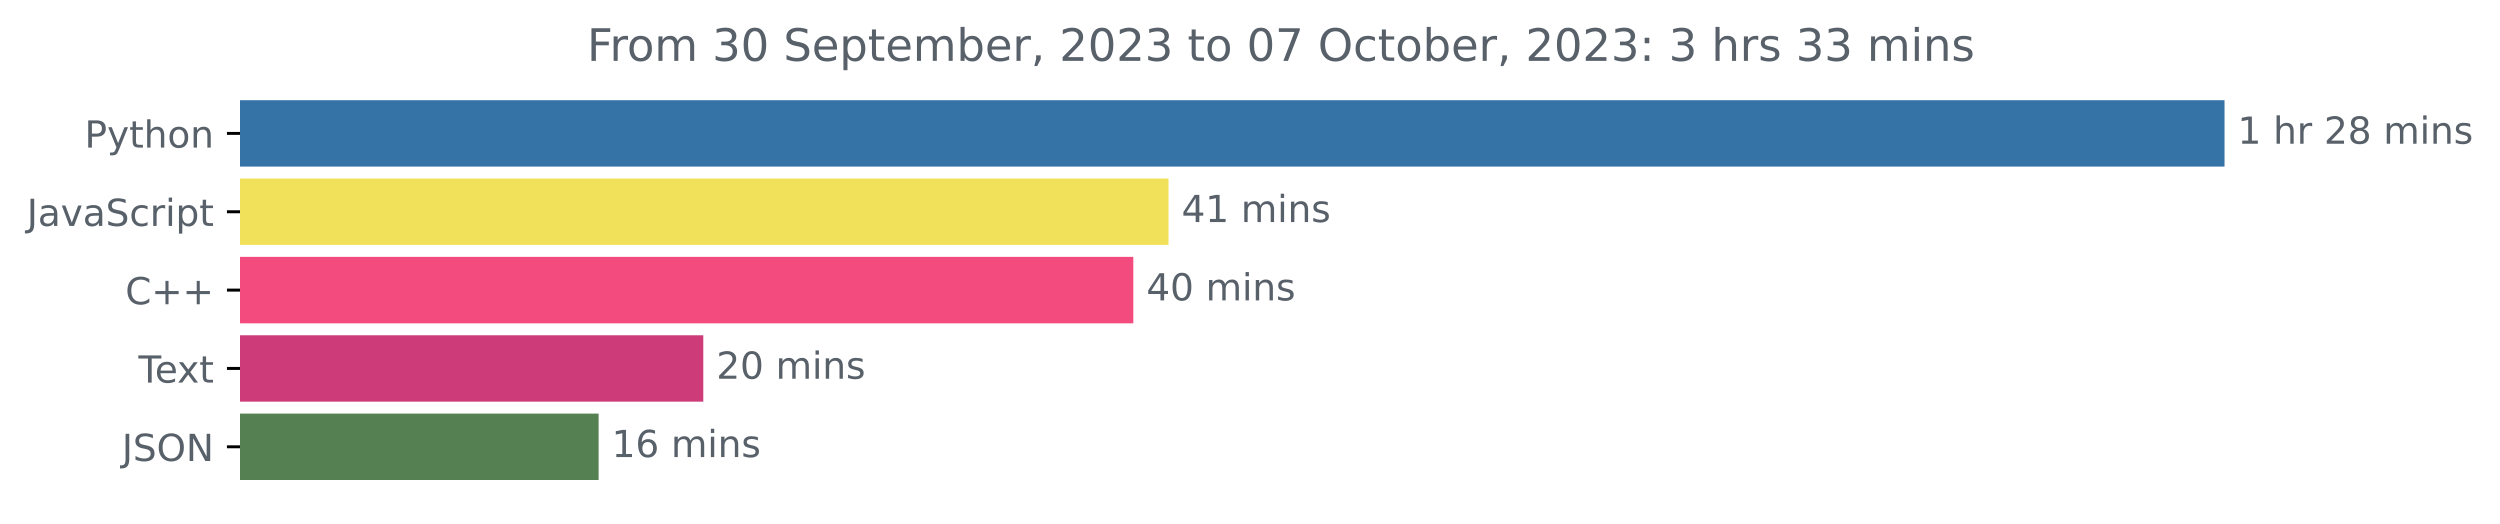
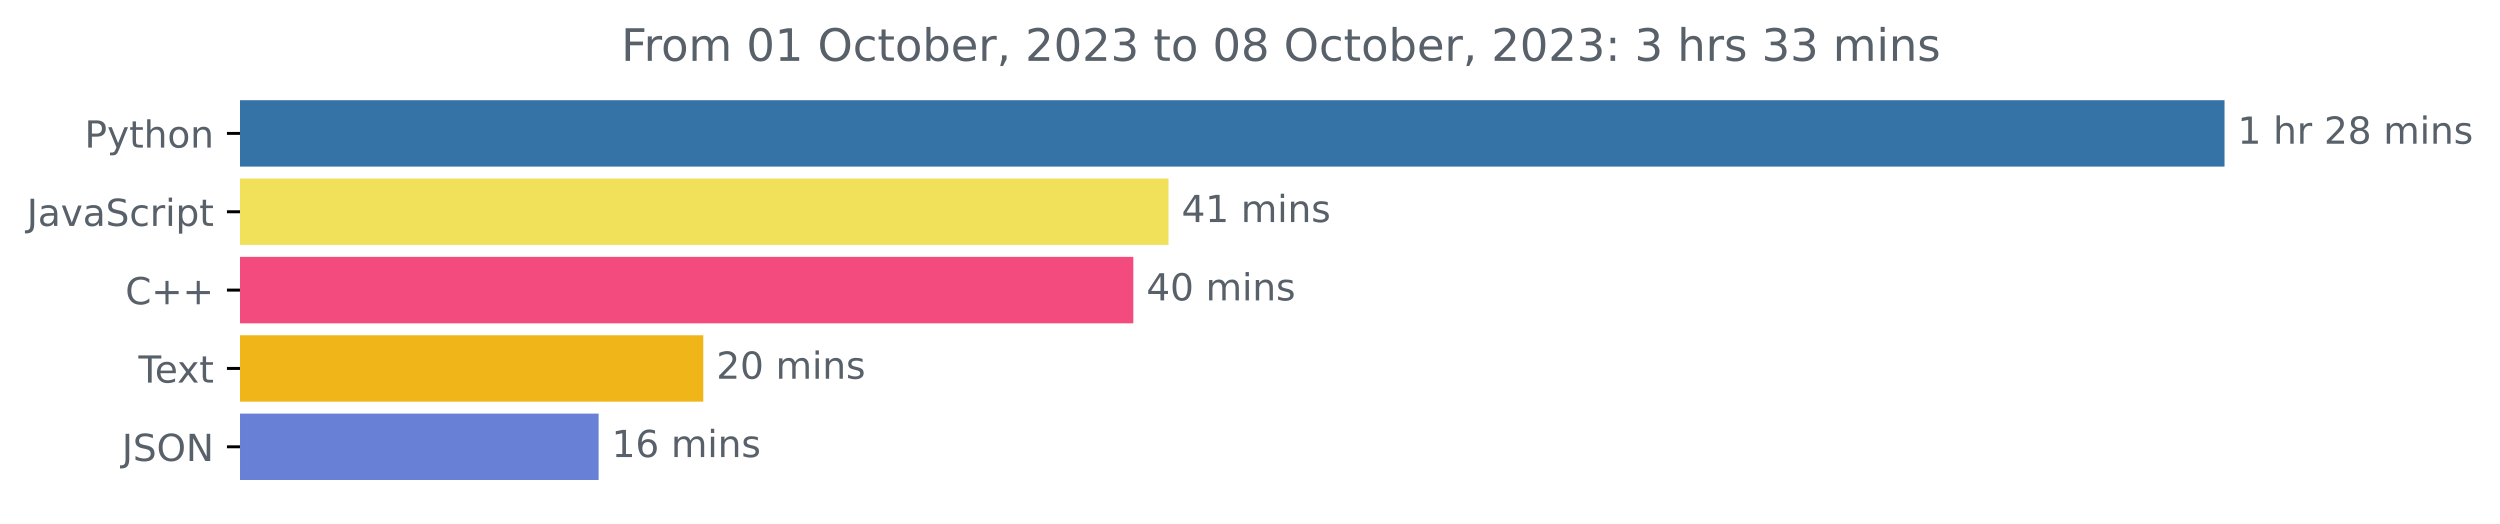
<svg xmlns="http://www.w3.org/2000/svg" xmlns:xlink="http://www.w3.org/1999/xlink" width="670.094pt" height="140.398pt" viewBox="0 0 670.094 140.398" version="1.1">
  <defs>
    <style type="text/css">*{stroke-linejoin: round; stroke-linecap: butt}</style>
  </defs>
  <g id="figure_1">
    <g id="patch_1">
      <path d="M -0 140.398  L 670.094 140.398  L 670.094 0  L -0 0  L -0 140.398  z " style="fill: none" />
    </g>
    <g id="axes_1">
      <g id="patch_2">
-         <path d="M 64.33 27.358  L 595.758 27.358  L 595.758 44.158  L 64.33 44.158  z " clip-path="url(#p0ae809836a)" style="fill: #3572a5; stroke: #3572a5; stroke-linejoin: miter" />
+         <path d="M 64.33 27.358  L 595.758 27.358  L 595.758 44.158  L 64.33 44.158  z " clip-path="url(#p6b31a05669)" style="fill: #3572a5; stroke: #3572a5; stroke-linejoin: miter" />
      </g>
      <g id="patch_3">
-         <path d="M 64.33 48.358  L 312.704 48.358  L 312.704 65.158  L 64.33 65.158  z " clip-path="url(#p0ae809836a)" style="fill: #f1e05a; stroke: #f1e05a; stroke-linejoin: miter" />
+         <path d="M 64.33 48.358  L 312.704 48.358  L 312.704 65.158  L 64.33 65.158  z " clip-path="url(#p6b31a05669)" style="fill: #f1e05a; stroke: #f1e05a; stroke-linejoin: miter" />
      </g>
      <g id="patch_4">
-         <path d="M 64.33 69.358  L 303.269 69.358  L 303.269 86.158  L 64.33 86.158  z " clip-path="url(#p0ae809836a)" style="fill: #f34b7d; stroke: #f34b7d; stroke-linejoin: miter" />
+         <path d="M 64.33 69.358  L 303.269 69.358  L 303.269 86.158  L 64.33 86.158  z " clip-path="url(#p6b31a05669)" style="fill: #f34b7d; stroke: #f34b7d; stroke-linejoin: miter" />
      </g>
      <g id="patch_5">
-         <path d="M 64.33 90.358  L 188.007 90.358  L 188.007 107.158  L 64.33 107.158  z " clip-path="url(#p0ae809836a)" style="fill: #cd3c79; stroke: #cd3c79; stroke-linejoin: miter" />
+         <path d="M 64.33 90.358  L 188.007 90.358  L 188.007 107.158  L 64.33 107.158  z " clip-path="url(#p6b31a05669)" style="fill: #f0b619; stroke: #f0b619; stroke-linejoin: miter" />
      </g>
      <g id="patch_6">
-         <path d="M 64.33 111.358  L 159.956 111.358  L 159.956 128.158  L 64.33 128.158  z " clip-path="url(#p0ae809836a)" style="fill: #558051; stroke: #558051; stroke-linejoin: miter" />
+         <path d="M 64.33 111.358  L 159.956 111.358  L 159.956 128.158  L 64.33 128.158  z " clip-path="url(#p6b31a05669)" style="fill: #6980d7; stroke: #6980d7; stroke-linejoin: miter" />
      </g>
      <g id="matplotlib.axis_1" />
      <g id="matplotlib.axis_2">
        <g id="ytick_1">
          <g id="line2d_1">
            <defs>
-               <path id="mc5b8920a8d" d="M 0 0  L -3.5 0  " style="stroke: #000000; stroke-width: 0.8" />
+               <path id="me2dbecd304" d="M 0 0  L -3.5 0  " style="stroke: #000000; stroke-width: 0.8" />
            </defs>
            <g>
-               <use xlink:href="#mc5b8920a8d" x="64.33" y="35.758" style="stroke: #000000; stroke-width: 0.8" />
+               <use xlink:href="#me2dbecd304" x="64.33" y="35.758" style="stroke: #000000; stroke-width: 0.8" />
            </g>
          </g>
          <g id="text_1">
            <g style="fill: #586069" transform="translate(22.66719 39.55734)scale(0.1 -0.1)">
              <defs>
                <path id="DejaVuSans-50" d="M 1259 4147  L 1259 2394  L 2053 2394  Q 2494 2394 2734 2622  Q 2975 2850 2975 3272  Q 2975 3691 2734 3919  Q 2494 4147 2053 4147  L 1259 4147  z M 628 4666  L 2053 4666  Q 2838 4666 3239 4311  Q 3641 3956 3641 3272  Q 3641 2581 3239 2228  Q 2838 1875 2053 1875  L 1259 1875  L 1259 0  L 628 0  L 628 4666  z " transform="scale(0.015625)" />
                <path id="DejaVuSans-79" d="M 2059 -325  Q 1816 -950 1584 -1140  Q 1353 -1331 966 -1331  L 506 -1331  L 506 -850  L 844 -850  Q 1081 -850 1212 -737  Q 1344 -625 1503 -206  L 1606 56  L 191 3500  L 800 3500  L 1894 763  L 2988 3500  L 3597 3500  L 2059 -325  z " transform="scale(0.015625)" />
                <path id="DejaVuSans-74" d="M 1172 4494  L 1172 3500  L 2356 3500  L 2356 3053  L 1172 3053  L 1172 1153  Q 1172 725 1289 603  Q 1406 481 1766 481  L 2356 481  L 2356 0  L 1766 0  Q 1100 0 847 248  Q 594 497 594 1153  L 594 3053  L 172 3053  L 172 3500  L 594 3500  L 594 4494  L 1172 4494  z " transform="scale(0.015625)" />
                <path id="DejaVuSans-68" d="M 3513 2113  L 3513 0  L 2938 0  L 2938 2094  Q 2938 2591 2744 2837  Q 2550 3084 2163 3084  Q 1697 3084 1428 2787  Q 1159 2491 1159 1978  L 1159 0  L 581 0  L 581 4863  L 1159 4863  L 1159 2956  Q 1366 3272 1645 3428  Q 1925 3584 2291 3584  Q 2894 3584 3203 3211  Q 3513 2838 3513 2113  z " transform="scale(0.015625)" />
                <path id="DejaVuSans-6f" d="M 1959 3097  Q 1497 3097 1228 2736  Q 959 2375 959 1747  Q 959 1119 1226 758  Q 1494 397 1959 397  Q 2419 397 2687 759  Q 2956 1122 2956 1747  Q 2956 2369 2687 2733  Q 2419 3097 1959 3097  z M 1959 3584  Q 2709 3584 3137 3096  Q 3566 2609 3566 1747  Q 3566 888 3137 398  Q 2709 -91 1959 -91  Q 1206 -91 779 398  Q 353 888 353 1747  Q 353 2609 779 3096  Q 1206 3584 1959 3584  z " transform="scale(0.015625)" />
                <path id="DejaVuSans-6e" d="M 3513 2113  L 3513 0  L 2938 0  L 2938 2094  Q 2938 2591 2744 2837  Q 2550 3084 2163 3084  Q 1697 3084 1428 2787  Q 1159 2491 1159 1978  L 1159 0  L 581 0  L 581 3500  L 1159 3500  L 1159 2956  Q 1366 3272 1645 3428  Q 1925 3584 2291 3584  Q 2894 3584 3203 3211  Q 3513 2838 3513 2113  z " transform="scale(0.015625)" />
              </defs>
              <use xlink:href="#DejaVuSans-50" />
              <use xlink:href="#DejaVuSans-79" x="60.303" />
              <use xlink:href="#DejaVuSans-74" x="119.482" />
              <use xlink:href="#DejaVuSans-68" x="158.691" />
              <use xlink:href="#DejaVuSans-6f" x="222.07" />
              <use xlink:href="#DejaVuSans-6e" x="283.252" />
            </g>
          </g>
        </g>
        <g id="ytick_2">
          <g id="line2d_2">
            <g>
-               <use xlink:href="#mc5b8920a8d" x="64.33" y="56.758" style="stroke: #000000; stroke-width: 0.8" />
+               <use xlink:href="#me2dbecd304" x="64.33" y="56.758" style="stroke: #000000; stroke-width: 0.8" />
            </g>
          </g>
          <g id="text_2">
            <g style="fill: #586069" transform="translate(7.2 60.55734)scale(0.1 -0.1)">
              <defs>
                <path id="DejaVuSans-4a" d="M 628 4666  L 1259 4666  L 1259 325  Q 1259 -519 939 -900  Q 619 -1281 -91 -1281  L -331 -1281  L -331 -750  L -134 -750  Q 284 -750 456 -515  Q 628 -281 628 325  L 628 4666  z " transform="scale(0.015625)" />
                <path id="DejaVuSans-61" d="M 2194 1759  Q 1497 1759 1228 1600  Q 959 1441 959 1056  Q 959 750 1161 570  Q 1363 391 1709 391  Q 2188 391 2477 730  Q 2766 1069 2766 1631  L 2766 1759  L 2194 1759  z M 3341 1997  L 3341 0  L 2766 0  L 2766 531  Q 2569 213 2275 61  Q 1981 -91 1556 -91  Q 1019 -91 701 211  Q 384 513 384 1019  Q 384 1609 779 1909  Q 1175 2209 1959 2209  L 2766 2209  L 2766 2266  Q 2766 2663 2505 2880  Q 2244 3097 1772 3097  Q 1472 3097 1187 3025  Q 903 2953 641 2809  L 641 3341  Q 956 3463 1253 3523  Q 1550 3584 1831 3584  Q 2591 3584 2966 3190  Q 3341 2797 3341 1997  z " transform="scale(0.015625)" />
                <path id="DejaVuSans-76" d="M 191 3500  L 800 3500  L 1894 563  L 2988 3500  L 3597 3500  L 2284 0  L 1503 0  L 191 3500  z " transform="scale(0.015625)" />
                <path id="DejaVuSans-53" d="M 3425 4513  L 3425 3897  Q 3066 4069 2747 4153  Q 2428 4238 2131 4238  Q 1616 4238 1336 4038  Q 1056 3838 1056 3469  Q 1056 3159 1242 3001  Q 1428 2844 1947 2747  L 2328 2669  Q 3034 2534 3370 2195  Q 3706 1856 3706 1288  Q 3706 609 3251 259  Q 2797 -91 1919 -91  Q 1588 -91 1214 -16  Q 841 59 441 206  L 441 856  Q 825 641 1194 531  Q 1563 422 1919 422  Q 2459 422 2753 634  Q 3047 847 3047 1241  Q 3047 1584 2836 1778  Q 2625 1972 2144 2069  L 1759 2144  Q 1053 2284 737 2584  Q 422 2884 422 3419  Q 422 4038 858 4394  Q 1294 4750 2059 4750  Q 2388 4750 2728 4690  Q 3069 4631 3425 4513  z " transform="scale(0.015625)" />
                <path id="DejaVuSans-63" d="M 3122 3366  L 3122 2828  Q 2878 2963 2633 3030  Q 2388 3097 2138 3097  Q 1578 3097 1268 2742  Q 959 2388 959 1747  Q 959 1106 1268 751  Q 1578 397 2138 397  Q 2388 397 2633 464  Q 2878 531 3122 666  L 3122 134  Q 2881 22 2623 -34  Q 2366 -91 2075 -91  Q 1284 -91 818 406  Q 353 903 353 1747  Q 353 2603 823 3093  Q 1294 3584 2113 3584  Q 2378 3584 2631 3529  Q 2884 3475 3122 3366  z " transform="scale(0.015625)" />
                <path id="DejaVuSans-72" d="M 2631 2963  Q 2534 3019 2420 3045  Q 2306 3072 2169 3072  Q 1681 3072 1420 2755  Q 1159 2438 1159 1844  L 1159 0  L 581 0  L 581 3500  L 1159 3500  L 1159 2956  Q 1341 3275 1631 3429  Q 1922 3584 2338 3584  Q 2397 3584 2469 3576  Q 2541 3569 2628 3553  L 2631 2963  z " transform="scale(0.015625)" />
                <path id="DejaVuSans-69" d="M 603 3500  L 1178 3500  L 1178 0  L 603 0  L 603 3500  z M 603 4863  L 1178 4863  L 1178 4134  L 603 4134  L 603 4863  z " transform="scale(0.015625)" />
                <path id="DejaVuSans-70" d="M 1159 525  L 1159 -1331  L 581 -1331  L 581 3500  L 1159 3500  L 1159 2969  Q 1341 3281 1617 3432  Q 1894 3584 2278 3584  Q 2916 3584 3314 3078  Q 3713 2572 3713 1747  Q 3713 922 3314 415  Q 2916 -91 2278 -91  Q 1894 -91 1617 61  Q 1341 213 1159 525  z M 3116 1747  Q 3116 2381 2855 2742  Q 2594 3103 2138 3103  Q 1681 3103 1420 2742  Q 1159 2381 1159 1747  Q 1159 1113 1420 752  Q 1681 391 2138 391  Q 2594 391 2855 752  Q 3116 1113 3116 1747  z " transform="scale(0.015625)" />
              </defs>
              <use xlink:href="#DejaVuSans-4a" />
              <use xlink:href="#DejaVuSans-61" x="29.492" />
              <use xlink:href="#DejaVuSans-76" x="90.771" />
              <use xlink:href="#DejaVuSans-61" x="149.951" />
              <use xlink:href="#DejaVuSans-53" x="211.23" />
              <use xlink:href="#DejaVuSans-63" x="274.707" />
              <use xlink:href="#DejaVuSans-72" x="329.688" />
              <use xlink:href="#DejaVuSans-69" x="370.801" />
              <use xlink:href="#DejaVuSans-70" x="398.584" />
              <use xlink:href="#DejaVuSans-74" x="462.061" />
            </g>
          </g>
        </g>
        <g id="ytick_3">
          <g id="line2d_3">
            <g>
-               <use xlink:href="#mc5b8920a8d" x="64.33" y="77.758" style="stroke: #000000; stroke-width: 0.8" />
+               <use xlink:href="#me2dbecd304" x="64.33" y="77.758" style="stroke: #000000; stroke-width: 0.8" />
            </g>
          </g>
          <g id="text_3">
            <g style="fill: #586069" transform="translate(33.5875 81.55734)scale(0.1 -0.1)">
              <defs>
                <path id="DejaVuSans-43" d="M 4122 4306  L 4122 3641  Q 3803 3938 3442 4084  Q 3081 4231 2675 4231  Q 1875 4231 1450 3742  Q 1025 3253 1025 2328  Q 1025 1406 1450 917  Q 1875 428 2675 428  Q 3081 428 3442 575  Q 3803 722 4122 1019  L 4122 359  Q 3791 134 3420 21  Q 3050 -91 2638 -91  Q 1578 -91 968 557  Q 359 1206 359 2328  Q 359 3453 968 4101  Q 1578 4750 2638 4750  Q 3056 4750 3426 4639  Q 3797 4528 4122 4306  z " transform="scale(0.015625)" />
                <path id="DejaVuSans-2b" d="M 2944 4013  L 2944 2272  L 4684 2272  L 4684 1741  L 2944 1741  L 2944 0  L 2419 0  L 2419 1741  L 678 1741  L 678 2272  L 2419 2272  L 2419 4013  L 2944 4013  z " transform="scale(0.015625)" />
              </defs>
              <use xlink:href="#DejaVuSans-43" />
              <use xlink:href="#DejaVuSans-2b" x="69.824" />
              <use xlink:href="#DejaVuSans-2b" x="153.613" />
            </g>
          </g>
        </g>
        <g id="ytick_4">
          <g id="line2d_4">
            <g>
-               <use xlink:href="#mc5b8920a8d" x="64.33" y="98.758" style="stroke: #000000; stroke-width: 0.8" />
+               <use xlink:href="#me2dbecd304" x="64.33" y="98.758" style="stroke: #000000; stroke-width: 0.8" />
            </g>
          </g>
          <g id="text_4">
            <g style="fill: #586069" transform="translate(37.10469 102.5573)scale(0.1 -0.1)">
              <defs>
                <path id="DejaVuSans-54" d="M -19 4666  L 3928 4666  L 3928 4134  L 2272 4134  L 2272 0  L 1638 0  L 1638 4134  L -19 4134  L -19 4666  z " transform="scale(0.015625)" />
                <path id="DejaVuSans-65" d="M 3597 1894  L 3597 1613  L 953 1613  Q 991 1019 1311 708  Q 1631 397 2203 397  Q 2534 397 2845 478  Q 3156 559 3463 722  L 3463 178  Q 3153 47 2828 -22  Q 2503 -91 2169 -91  Q 1331 -91 842 396  Q 353 884 353 1716  Q 353 2575 817 3079  Q 1281 3584 2069 3584  Q 2775 3584 3186 3129  Q 3597 2675 3597 1894  z M 3022 2063  Q 3016 2534 2758 2815  Q 2500 3097 2075 3097  Q 1594 3097 1305 2825  Q 1016 2553 972 2059  L 3022 2063  z " transform="scale(0.015625)" />
                <path id="DejaVuSans-78" d="M 3513 3500  L 2247 1797  L 3578 0  L 2900 0  L 1881 1375  L 863 0  L 184 0  L 1544 1831  L 300 3500  L 978 3500  L 1906 2253  L 2834 3500  L 3513 3500  z " transform="scale(0.015625)" />
              </defs>
              <use xlink:href="#DejaVuSans-54" />
              <use xlink:href="#DejaVuSans-65" x="44.084" />
              <use xlink:href="#DejaVuSans-78" x="103.857" />
              <use xlink:href="#DejaVuSans-74" x="163.037" />
            </g>
          </g>
        </g>
        <g id="ytick_5">
          <g id="line2d_5">
            <g>
-               <use xlink:href="#mc5b8920a8d" x="64.33" y="119.758" style="stroke: #000000; stroke-width: 0.8" />
+               <use xlink:href="#me2dbecd304" x="64.33" y="119.758" style="stroke: #000000; stroke-width: 0.8" />
            </g>
          </g>
          <g id="text_5">
            <g style="fill: #586069" transform="translate(32.67813 123.5573)scale(0.1 -0.1)">
              <defs>
                <path id="DejaVuSans-4f" d="M 2522 4238  Q 1834 4238 1429 3725  Q 1025 3213 1025 2328  Q 1025 1447 1429 934  Q 1834 422 2522 422  Q 3209 422 3611 934  Q 4013 1447 4013 2328  Q 4013 3213 3611 3725  Q 3209 4238 2522 4238  z M 2522 4750  Q 3503 4750 4090 4092  Q 4678 3434 4678 2328  Q 4678 1225 4090 567  Q 3503 -91 2522 -91  Q 1538 -91 948 565  Q 359 1222 359 2328  Q 359 3434 948 4092  Q 1538 4750 2522 4750  z " transform="scale(0.015625)" />
                <path id="DejaVuSans-4e" d="M 628 4666  L 1478 4666  L 3547 763  L 3547 4666  L 4159 4666  L 4159 0  L 3309 0  L 1241 3903  L 1241 0  L 628 0  L 628 4666  z " transform="scale(0.015625)" />
              </defs>
              <use xlink:href="#DejaVuSans-4a" />
              <use xlink:href="#DejaVuSans-53" x="29.492" />
              <use xlink:href="#DejaVuSans-4f" x="92.969" />
              <use xlink:href="#DejaVuSans-4e" x="171.68" />
            </g>
          </g>
        </g>
      </g>
      <g id="text_6">
        <g style="fill: #586069" transform="translate(599.7583 38.5175)scale(0.1 -0.1)">
          <defs>
            <path id="DejaVuSans-31" d="M 794 531  L 1825 531  L 1825 4091  L 703 3866  L 703 4441  L 1819 4666  L 2450 4666  L 2450 531  L 3481 531  L 3481 0  L 794 0  L 794 531  z " transform="scale(0.015625)" />
            <path id="DejaVuSans-20" transform="scale(0.015625)" />
            <path id="DejaVuSans-32" d="M 1228 531  L 3431 531  L 3431 0  L 469 0  L 469 531  Q 828 903 1448 1529  Q 2069 2156 2228 2338  Q 2531 2678 2651 2914  Q 2772 3150 2772 3378  Q 2772 3750 2511 3984  Q 2250 4219 1831 4219  Q 1534 4219 1204 4116  Q 875 4013 500 3803  L 500 4441  Q 881 4594 1212 4672  Q 1544 4750 1819 4750  Q 2544 4750 2975 4387  Q 3406 4025 3406 3419  Q 3406 3131 3298 2873  Q 3191 2616 2906 2266  Q 2828 2175 2409 1742  Q 1991 1309 1228 531  z " transform="scale(0.015625)" />
            <path id="DejaVuSans-38" d="M 2034 2216  Q 1584 2216 1326 1975  Q 1069 1734 1069 1313  Q 1069 891 1326 650  Q 1584 409 2034 409  Q 2484 409 2743 651  Q 3003 894 3003 1313  Q 3003 1734 2745 1975  Q 2488 2216 2034 2216  z M 1403 2484  Q 997 2584 770 2862  Q 544 3141 544 3541  Q 544 4100 942 4425  Q 1341 4750 2034 4750  Q 2731 4750 3128 4425  Q 3525 4100 3525 3541  Q 3525 3141 3298 2862  Q 3072 2584 2669 2484  Q 3125 2378 3379 2068  Q 3634 1759 3634 1313  Q 3634 634 3220 271  Q 2806 -91 2034 -91  Q 1263 -91 848 271  Q 434 634 434 1313  Q 434 1759 690 2068  Q 947 2378 1403 2484  z M 1172 3481  Q 1172 3119 1398 2916  Q 1625 2713 2034 2713  Q 2441 2713 2670 2916  Q 2900 3119 2900 3481  Q 2900 3844 2670 4047  Q 2441 4250 2034 4250  Q 1625 4250 1398 4047  Q 1172 3844 1172 3481  z " transform="scale(0.015625)" />
            <path id="DejaVuSans-6d" d="M 3328 2828  Q 3544 3216 3844 3400  Q 4144 3584 4550 3584  Q 5097 3584 5394 3201  Q 5691 2819 5691 2113  L 5691 0  L 5113 0  L 5113 2094  Q 5113 2597 4934 2840  Q 4756 3084 4391 3084  Q 3944 3084 3684 2787  Q 3425 2491 3425 1978  L 3425 0  L 2847 0  L 2847 2094  Q 2847 2600 2669 2842  Q 2491 3084 2119 3084  Q 1678 3084 1418 2786  Q 1159 2488 1159 1978  L 1159 0  L 581 0  L 581 3500  L 1159 3500  L 1159 2956  Q 1356 3278 1631 3431  Q 1906 3584 2284 3584  Q 2666 3584 2933 3390  Q 3200 3197 3328 2828  z " transform="scale(0.015625)" />
            <path id="DejaVuSans-73" d="M 2834 3397  L 2834 2853  Q 2591 2978 2328 3040  Q 2066 3103 1784 3103  Q 1356 3103 1142 2972  Q 928 2841 928 2578  Q 928 2378 1081 2264  Q 1234 2150 1697 2047  L 1894 2003  Q 2506 1872 2764 1633  Q 3022 1394 3022 966  Q 3022 478 2636 193  Q 2250 -91 1575 -91  Q 1294 -91 989 -36  Q 684 19 347 128  L 347 722  Q 666 556 975 473  Q 1284 391 1588 391  Q 1994 391 2212 530  Q 2431 669 2431 922  Q 2431 1156 2273 1281  Q 2116 1406 1581 1522  L 1381 1569  Q 847 1681 609 1914  Q 372 2147 372 2553  Q 372 3047 722 3315  Q 1072 3584 1716 3584  Q 2034 3584 2315 3537  Q 2597 3491 2834 3397  z " transform="scale(0.015625)" />
          </defs>
          <use xlink:href="#DejaVuSans-31" />
          <use xlink:href="#DejaVuSans-20" x="63.623" />
          <use xlink:href="#DejaVuSans-68" x="95.41" />
          <use xlink:href="#DejaVuSans-72" x="158.789" />
          <use xlink:href="#DejaVuSans-20" x="199.902" />
          <use xlink:href="#DejaVuSans-32" x="231.689" />
          <use xlink:href="#DejaVuSans-38" x="295.312" />
          <use xlink:href="#DejaVuSans-20" x="358.936" />
          <use xlink:href="#DejaVuSans-6d" x="390.723" />
          <use xlink:href="#DejaVuSans-69" x="488.135" />
          <use xlink:href="#DejaVuSans-6e" x="515.918" />
          <use xlink:href="#DejaVuSans-73" x="579.297" />
        </g>
      </g>
      <g id="text_7">
        <g style="fill: #586069" transform="translate(316.7037 59.5175)scale(0.1 -0.1)">
          <defs>
            <path id="DejaVuSans-34" d="M 2419 4116  L 825 1625  L 2419 1625  L 2419 4116  z M 2253 4666  L 3047 4666  L 3047 1625  L 3713 1625  L 3713 1100  L 3047 1100  L 3047 0  L 2419 0  L 2419 1100  L 313 1100  L 313 1709  L 2253 4666  z " transform="scale(0.015625)" />
          </defs>
          <use xlink:href="#DejaVuSans-34" />
          <use xlink:href="#DejaVuSans-31" x="63.623" />
          <use xlink:href="#DejaVuSans-20" x="127.246" />
          <use xlink:href="#DejaVuSans-6d" x="159.033" />
          <use xlink:href="#DejaVuSans-69" x="256.445" />
          <use xlink:href="#DejaVuSans-6e" x="284.229" />
          <use xlink:href="#DejaVuSans-73" x="347.607" />
        </g>
      </g>
      <g id="text_8">
        <g style="fill: #586069" transform="translate(307.2685 80.5175)scale(0.1 -0.1)">
          <defs>
            <path id="DejaVuSans-30" d="M 2034 4250  Q 1547 4250 1301 3770  Q 1056 3291 1056 2328  Q 1056 1369 1301 889  Q 1547 409 2034 409  Q 2525 409 2770 889  Q 3016 1369 3016 2328  Q 3016 3291 2770 3770  Q 2525 4250 2034 4250  z M 2034 4750  Q 2819 4750 3233 4129  Q 3647 3509 3647 2328  Q 3647 1150 3233 529  Q 2819 -91 2034 -91  Q 1250 -91 836 529  Q 422 1150 422 2328  Q 422 3509 836 4129  Q 1250 4750 2034 4750  z " transform="scale(0.015625)" />
          </defs>
          <use xlink:href="#DejaVuSans-34" />
          <use xlink:href="#DejaVuSans-30" x="63.623" />
          <use xlink:href="#DejaVuSans-20" x="127.246" />
          <use xlink:href="#DejaVuSans-6d" x="159.033" />
          <use xlink:href="#DejaVuSans-69" x="256.445" />
          <use xlink:href="#DejaVuSans-6e" x="284.229" />
          <use xlink:href="#DejaVuSans-73" x="347.607" />
        </g>
      </g>
      <g id="text_9">
        <g style="fill: #586069" transform="translate(192.0067 101.5175)scale(0.1 -0.1)">
          <use xlink:href="#DejaVuSans-32" />
          <use xlink:href="#DejaVuSans-30" x="63.623" />
          <use xlink:href="#DejaVuSans-20" x="127.246" />
          <use xlink:href="#DejaVuSans-6d" x="159.033" />
          <use xlink:href="#DejaVuSans-69" x="256.445" />
          <use xlink:href="#DejaVuSans-6e" x="284.229" />
          <use xlink:href="#DejaVuSans-73" x="347.607" />
        </g>
      </g>
      <g id="text_10">
        <g style="fill: #586069" transform="translate(163.9562 122.5175)scale(0.1 -0.1)">
          <defs>
            <path id="DejaVuSans-36" d="M 2113 2584  Q 1688 2584 1439 2293  Q 1191 2003 1191 1497  Q 1191 994 1439 701  Q 1688 409 2113 409  Q 2538 409 2786 701  Q 3034 994 3034 1497  Q 3034 2003 2786 2293  Q 2538 2584 2113 2584  z M 3366 4563  L 3366 3988  Q 3128 4100 2886 4159  Q 2644 4219 2406 4219  Q 1781 4219 1451 3797  Q 1122 3375 1075 2522  Q 1259 2794 1537 2939  Q 1816 3084 2150 3084  Q 2853 3084 3261 2657  Q 3669 2231 3669 1497  Q 3669 778 3244 343  Q 2819 -91 2113 -91  Q 1303 -91 875 529  Q 447 1150 447 2328  Q 447 3434 972 4092  Q 1497 4750 2381 4750  Q 2619 4750 2861 4703  Q 3103 4656 3366 4563  z " transform="scale(0.015625)" />
          </defs>
          <use xlink:href="#DejaVuSans-31" />
          <use xlink:href="#DejaVuSans-36" x="63.623" />
          <use xlink:href="#DejaVuSans-20" x="127.246" />
          <use xlink:href="#DejaVuSans-6d" x="159.033" />
          <use xlink:href="#DejaVuSans-69" x="256.445" />
          <use xlink:href="#DejaVuSans-6e" x="284.229" />
          <use xlink:href="#DejaVuSans-73" x="347.607" />
        </g>
      </g>
      <g id="text_11">
-         <g style="fill: #586069" transform="translate(157.3569 16.31812)scale(0.12 -0.12)">
+         <g style="fill: #586069" transform="translate(166.5097 16.31812)scale(0.12 -0.12)">
          <defs>
            <path id="DejaVuSans-46" d="M 628 4666  L 3309 4666  L 3309 4134  L 1259 4134  L 1259 2759  L 3109 2759  L 3109 2228  L 1259 2228  L 1259 0  L 628 0  L 628 4666  z " transform="scale(0.015625)" />
-             <path id="DejaVuSans-33" d="M 2597 2516  Q 3050 2419 3304 2112  Q 3559 1806 3559 1356  Q 3559 666 3084 287  Q 2609 -91 1734 -91  Q 1441 -91 1130 -33  Q 819 25 488 141  L 488 750  Q 750 597 1062 519  Q 1375 441 1716 441  Q 2309 441 2620 675  Q 2931 909 2931 1356  Q 2931 1769 2642 2001  Q 2353 2234 1838 2234  L 1294 2234  L 1294 2753  L 1863 2753  Q 2328 2753 2575 2939  Q 2822 3125 2822 3475  Q 2822 3834 2567 4026  Q 2313 4219 1838 4219  Q 1578 4219 1281 4162  Q 984 4106 628 3988  L 628 4550  Q 988 4650 1302 4700  Q 1616 4750 1894 4750  Q 2613 4750 3031 4423  Q 3450 4097 3450 3541  Q 3450 3153 3228 2886  Q 3006 2619 2597 2516  z " transform="scale(0.015625)" />
            <path id="DejaVuSans-62" d="M 3116 1747  Q 3116 2381 2855 2742  Q 2594 3103 2138 3103  Q 1681 3103 1420 2742  Q 1159 2381 1159 1747  Q 1159 1113 1420 752  Q 1681 391 2138 391  Q 2594 391 2855 752  Q 3116 1113 3116 1747  z M 1159 2969  Q 1341 3281 1617 3432  Q 1894 3584 2278 3584  Q 2916 3584 3314 3078  Q 3713 2572 3713 1747  Q 3713 922 3314 415  Q 2916 -91 2278 -91  Q 1894 -91 1617 61  Q 1341 213 1159 525  L 1159 0  L 581 0  L 581 4863  L 1159 4863  L 1159 2969  z " transform="scale(0.015625)" />
            <path id="DejaVuSans-2c" d="M 750 794  L 1409 794  L 1409 256  L 897 -744  L 494 -744  L 750 256  L 750 794  z " transform="scale(0.015625)" />
-             <path id="DejaVuSans-37" d="M 525 4666  L 3525 4666  L 3525 4397  L 1831 0  L 1172 0  L 2766 4134  L 525 4134  L 525 4666  z " transform="scale(0.015625)" />
+             <path id="DejaVuSans-33" d="M 2597 2516  Q 3050 2419 3304 2112  Q 3559 1806 3559 1356  Q 3559 666 3084 287  Q 2609 -91 1734 -91  Q 1441 -91 1130 -33  Q 819 25 488 141  L 488 750  Q 750 597 1062 519  Q 1375 441 1716 441  Q 2309 441 2620 675  Q 2931 909 2931 1356  Q 2931 1769 2642 2001  Q 2353 2234 1838 2234  L 1294 2234  L 1294 2753  L 1863 2753  Q 2328 2753 2575 2939  Q 2822 3125 2822 3475  Q 2822 3834 2567 4026  Q 2313 4219 1838 4219  Q 1578 4219 1281 4162  Q 984 4106 628 3988  L 628 4550  Q 988 4650 1302 4700  Q 1616 4750 1894 4750  Q 2613 4750 3031 4423  Q 3450 4097 3450 3541  Q 3450 3153 3228 2886  Q 3006 2619 2597 2516  z " transform="scale(0.015625)" />
            <path id="DejaVuSans-3a" d="M 750 794  L 1409 794  L 1409 0  L 750 0  L 750 794  z M 750 3309  L 1409 3309  L 1409 2516  L 750 2516  L 750 3309  z " transform="scale(0.015625)" />
          </defs>
          <use xlink:href="#DejaVuSans-46" />
          <use xlink:href="#DejaVuSans-72" x="50.27" />
          <use xlink:href="#DejaVuSans-6f" x="89.133" />
          <use xlink:href="#DejaVuSans-6d" x="150.314" />
          <use xlink:href="#DejaVuSans-20" x="247.727" />
-           <use xlink:href="#DejaVuSans-33" x="279.514" />
-           <use xlink:href="#DejaVuSans-30" x="343.137" />
+           <use xlink:href="#DejaVuSans-30" x="279.514" />
+           <use xlink:href="#DejaVuSans-31" x="343.137" />
          <use xlink:href="#DejaVuSans-20" x="406.76" />
-           <use xlink:href="#DejaVuSans-53" x="438.547" />
-           <use xlink:href="#DejaVuSans-65" x="502.023" />
-           <use xlink:href="#DejaVuSans-70" x="563.547" />
-           <use xlink:href="#DejaVuSans-74" x="627.023" />
-           <use xlink:href="#DejaVuSans-65" x="666.232" />
-           <use xlink:href="#DejaVuSans-6d" x="727.756" />
-           <use xlink:href="#DejaVuSans-62" x="825.168" />
-           <use xlink:href="#DejaVuSans-65" x="888.645" />
-           <use xlink:href="#DejaVuSans-72" x="950.168" />
-           <use xlink:href="#DejaVuSans-2c" x="991.281" />
-           <use xlink:href="#DejaVuSans-20" x="1023.068" />
-           <use xlink:href="#DejaVuSans-32" x="1054.855" />
-           <use xlink:href="#DejaVuSans-30" x="1118.479" />
-           <use xlink:href="#DejaVuSans-32" x="1182.102" />
-           <use xlink:href="#DejaVuSans-33" x="1245.725" />
-           <use xlink:href="#DejaVuSans-20" x="1309.348" />
-           <use xlink:href="#DejaVuSans-74" x="1341.135" />
-           <use xlink:href="#DejaVuSans-6f" x="1380.344" />
-           <use xlink:href="#DejaVuSans-20" x="1441.525" />
-           <use xlink:href="#DejaVuSans-30" x="1473.312" />
-           <use xlink:href="#DejaVuSans-37" x="1536.936" />
-           <use xlink:href="#DejaVuSans-20" x="1600.559" />
-           <use xlink:href="#DejaVuSans-4f" x="1632.346" />
-           <use xlink:href="#DejaVuSans-63" x="1711.057" />
-           <use xlink:href="#DejaVuSans-74" x="1766.037" />
-           <use xlink:href="#DejaVuSans-6f" x="1805.246" />
-           <use xlink:href="#DejaVuSans-62" x="1866.428" />
-           <use xlink:href="#DejaVuSans-65" x="1929.904" />
-           <use xlink:href="#DejaVuSans-72" x="1991.428" />
-           <use xlink:href="#DejaVuSans-2c" x="2032.541" />
-           <use xlink:href="#DejaVuSans-20" x="2064.328" />
-           <use xlink:href="#DejaVuSans-32" x="2096.115" />
-           <use xlink:href="#DejaVuSans-30" x="2159.738" />
-           <use xlink:href="#DejaVuSans-32" x="2223.361" />
-           <use xlink:href="#DejaVuSans-33" x="2286.984" />
-           <use xlink:href="#DejaVuSans-3a" x="2350.607" />
-           <use xlink:href="#DejaVuSans-20" x="2384.299" />
-           <use xlink:href="#DejaVuSans-33" x="2416.086" />
-           <use xlink:href="#DejaVuSans-20" x="2479.709" />
-           <use xlink:href="#DejaVuSans-68" x="2511.496" />
-           <use xlink:href="#DejaVuSans-72" x="2574.875" />
-           <use xlink:href="#DejaVuSans-73" x="2615.988" />
-           <use xlink:href="#DejaVuSans-20" x="2668.088" />
-           <use xlink:href="#DejaVuSans-33" x="2699.875" />
-           <use xlink:href="#DejaVuSans-33" x="2763.498" />
-           <use xlink:href="#DejaVuSans-20" x="2827.121" />
-           <use xlink:href="#DejaVuSans-6d" x="2858.908" />
-           <use xlink:href="#DejaVuSans-69" x="2956.32" />
-           <use xlink:href="#DejaVuSans-6e" x="2984.104" />
-           <use xlink:href="#DejaVuSans-73" x="3047.482" />
+           <use xlink:href="#DejaVuSans-4f" x="438.547" />
+           <use xlink:href="#DejaVuSans-63" x="517.258" />
+           <use xlink:href="#DejaVuSans-74" x="572.238" />
+           <use xlink:href="#DejaVuSans-6f" x="611.447" />
+           <use xlink:href="#DejaVuSans-62" x="672.629" />
+           <use xlink:href="#DejaVuSans-65" x="736.105" />
+           <use xlink:href="#DejaVuSans-72" x="797.629" />
+           <use xlink:href="#DejaVuSans-2c" x="838.742" />
+           <use xlink:href="#DejaVuSans-20" x="870.529" />
+           <use xlink:href="#DejaVuSans-32" x="902.316" />
+           <use xlink:href="#DejaVuSans-30" x="965.939" />
+           <use xlink:href="#DejaVuSans-32" x="1029.562" />
+           <use xlink:href="#DejaVuSans-33" x="1093.186" />
+           <use xlink:href="#DejaVuSans-20" x="1156.809" />
+           <use xlink:href="#DejaVuSans-74" x="1188.596" />
+           <use xlink:href="#DejaVuSans-6f" x="1227.805" />
+           <use xlink:href="#DejaVuSans-20" x="1288.986" />
+           <use xlink:href="#DejaVuSans-30" x="1320.773" />
+           <use xlink:href="#DejaVuSans-38" x="1384.396" />
+           <use xlink:href="#DejaVuSans-20" x="1448.02" />
+           <use xlink:href="#DejaVuSans-4f" x="1479.807" />
+           <use xlink:href="#DejaVuSans-63" x="1558.518" />
+           <use xlink:href="#DejaVuSans-74" x="1613.498" />
+           <use xlink:href="#DejaVuSans-6f" x="1652.707" />
+           <use xlink:href="#DejaVuSans-62" x="1713.889" />
+           <use xlink:href="#DejaVuSans-65" x="1777.365" />
+           <use xlink:href="#DejaVuSans-72" x="1838.889" />
+           <use xlink:href="#DejaVuSans-2c" x="1880.002" />
+           <use xlink:href="#DejaVuSans-20" x="1911.789" />
+           <use xlink:href="#DejaVuSans-32" x="1943.576" />
+           <use xlink:href="#DejaVuSans-30" x="2007.199" />
+           <use xlink:href="#DejaVuSans-32" x="2070.822" />
+           <use xlink:href="#DejaVuSans-33" x="2134.445" />
+           <use xlink:href="#DejaVuSans-3a" x="2198.068" />
+           <use xlink:href="#DejaVuSans-20" x="2231.76" />
+           <use xlink:href="#DejaVuSans-33" x="2263.547" />
+           <use xlink:href="#DejaVuSans-20" x="2327.17" />
+           <use xlink:href="#DejaVuSans-68" x="2358.957" />
+           <use xlink:href="#DejaVuSans-72" x="2422.336" />
+           <use xlink:href="#DejaVuSans-73" x="2463.449" />
+           <use xlink:href="#DejaVuSans-20" x="2515.549" />
+           <use xlink:href="#DejaVuSans-33" x="2547.336" />
+           <use xlink:href="#DejaVuSans-33" x="2610.959" />
+           <use xlink:href="#DejaVuSans-20" x="2674.582" />
+           <use xlink:href="#DejaVuSans-6d" x="2706.369" />
+           <use xlink:href="#DejaVuSans-69" x="2803.781" />
+           <use xlink:href="#DejaVuSans-6e" x="2831.564" />
+           <use xlink:href="#DejaVuSans-73" x="2894.943" />
        </g>
      </g>
    </g>
  </g>
  <defs>
-     <clipPath id="p0ae809836a">
+     <clipPath id="p6b31a05669">
      <rect x="64.33" y="22.318" width="558" height="110.88" />
    </clipPath>
  </defs>
</svg>
